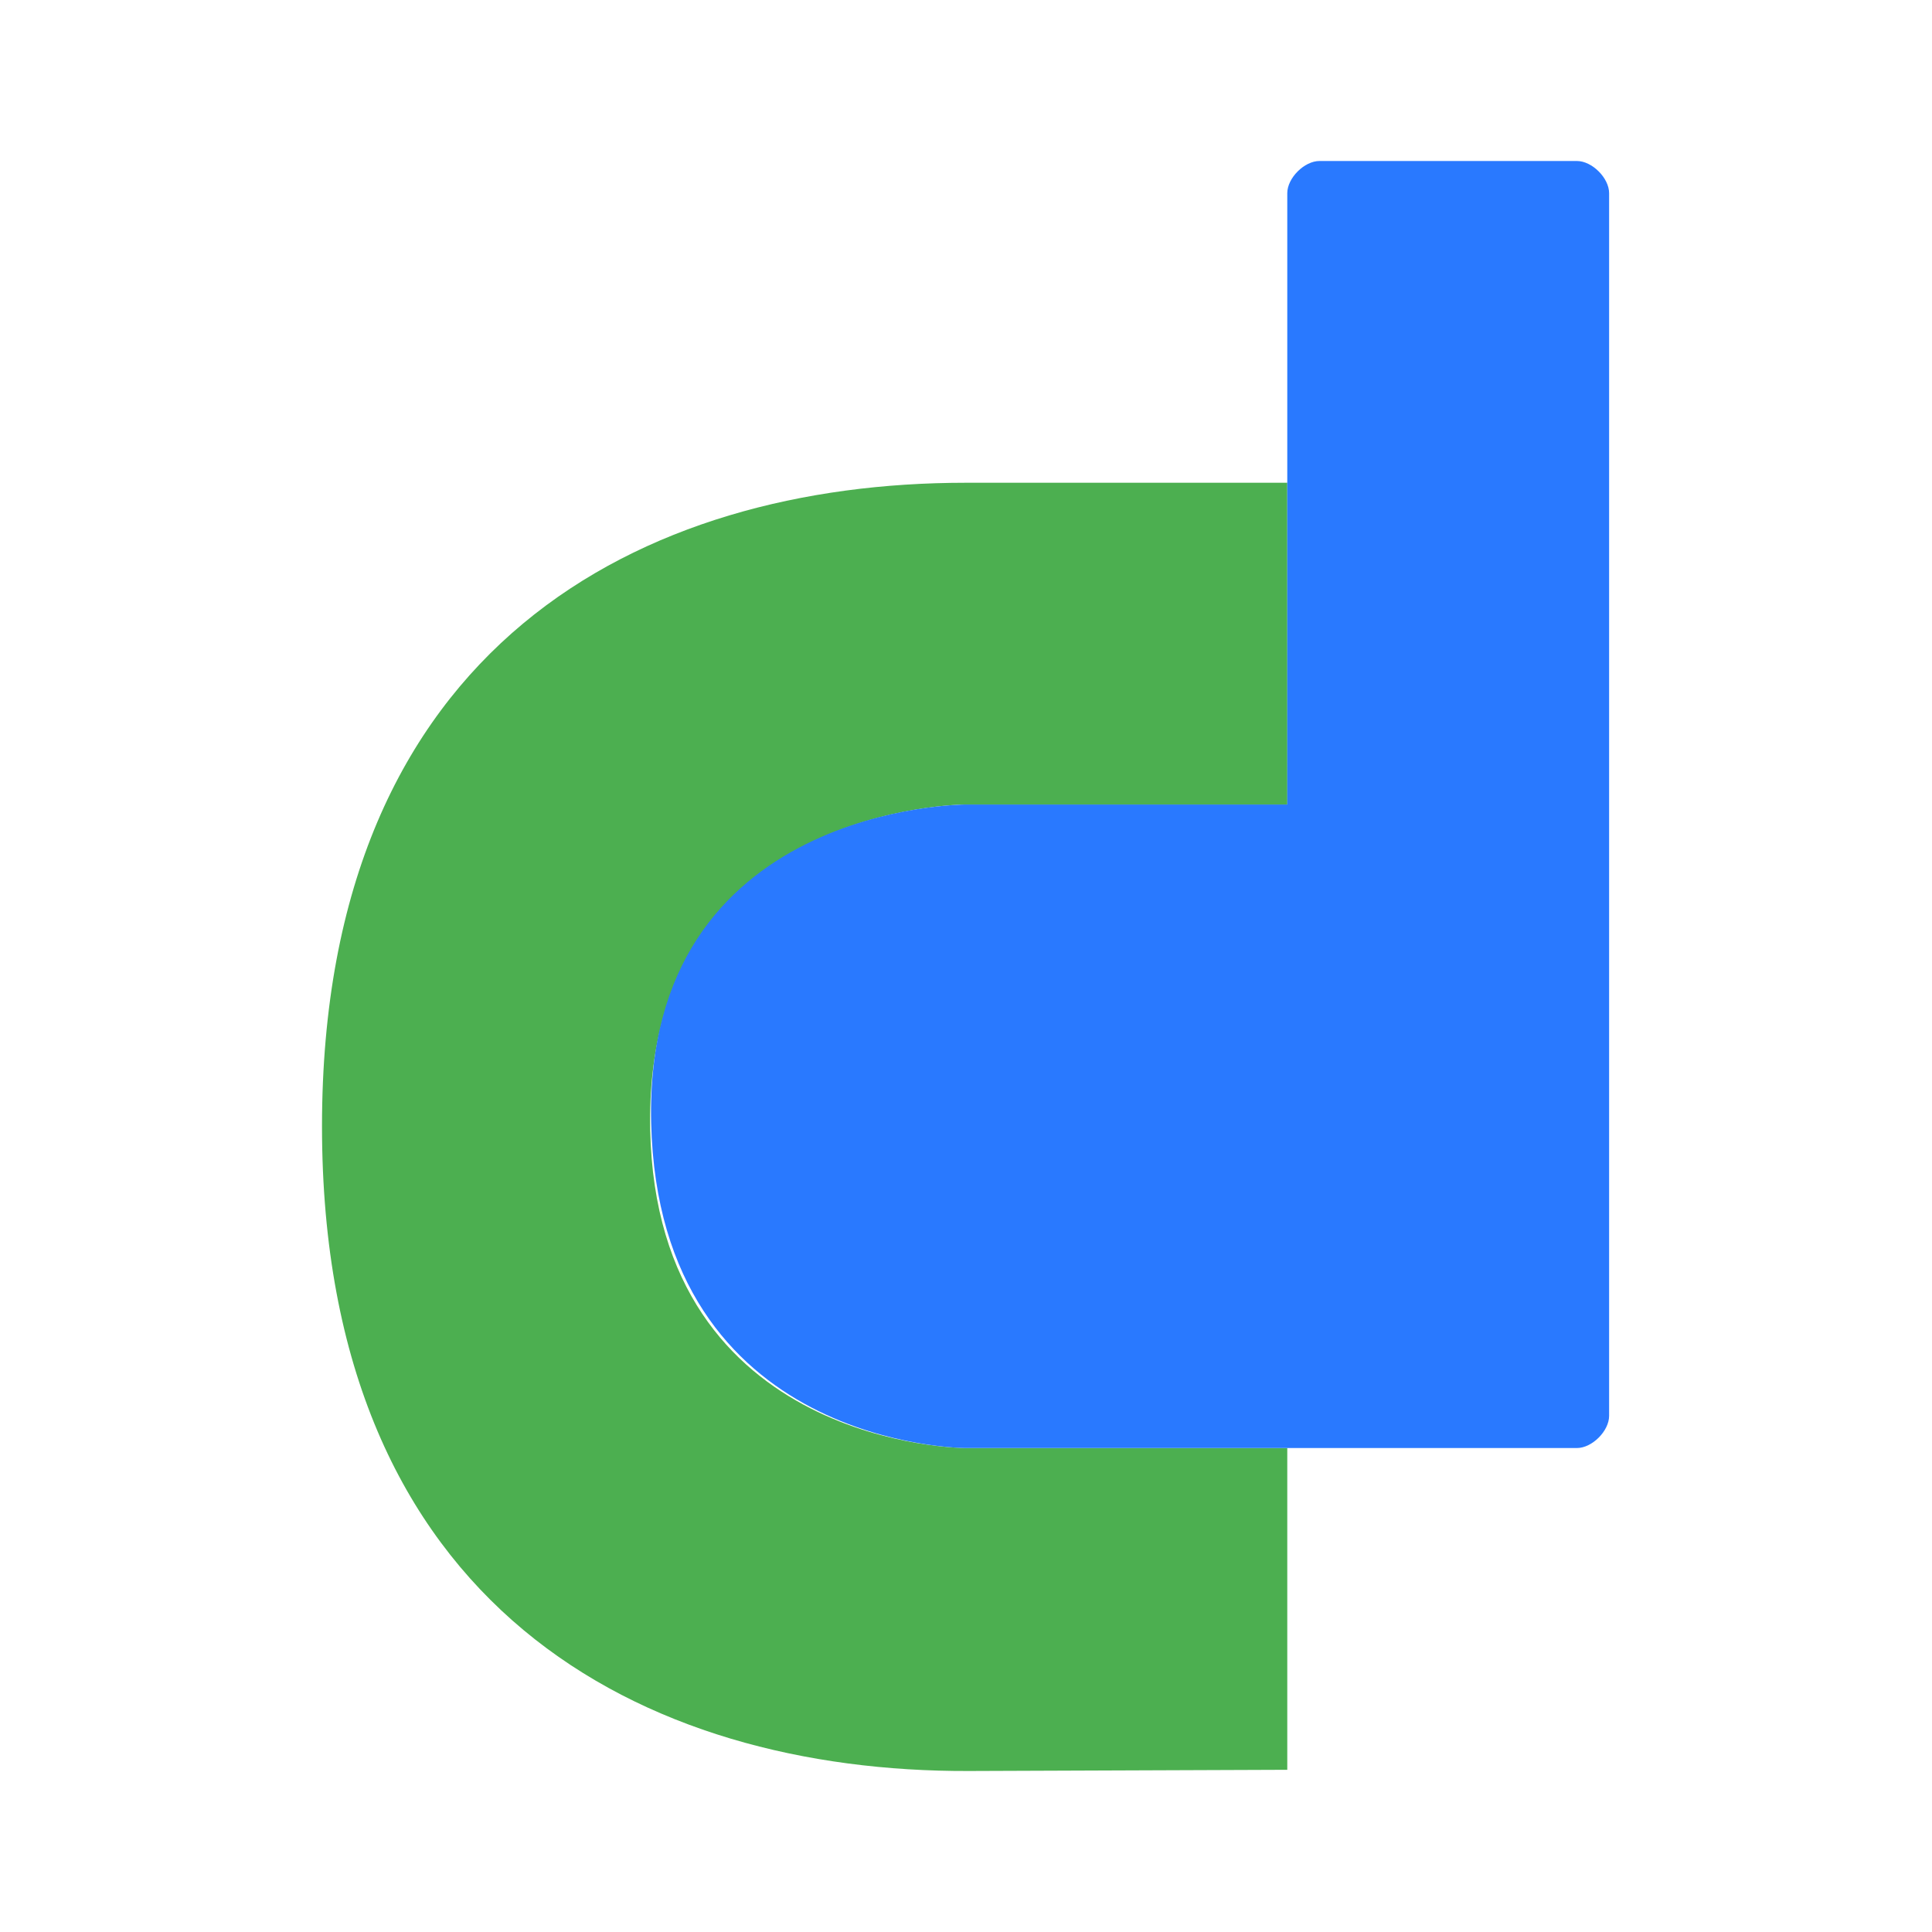
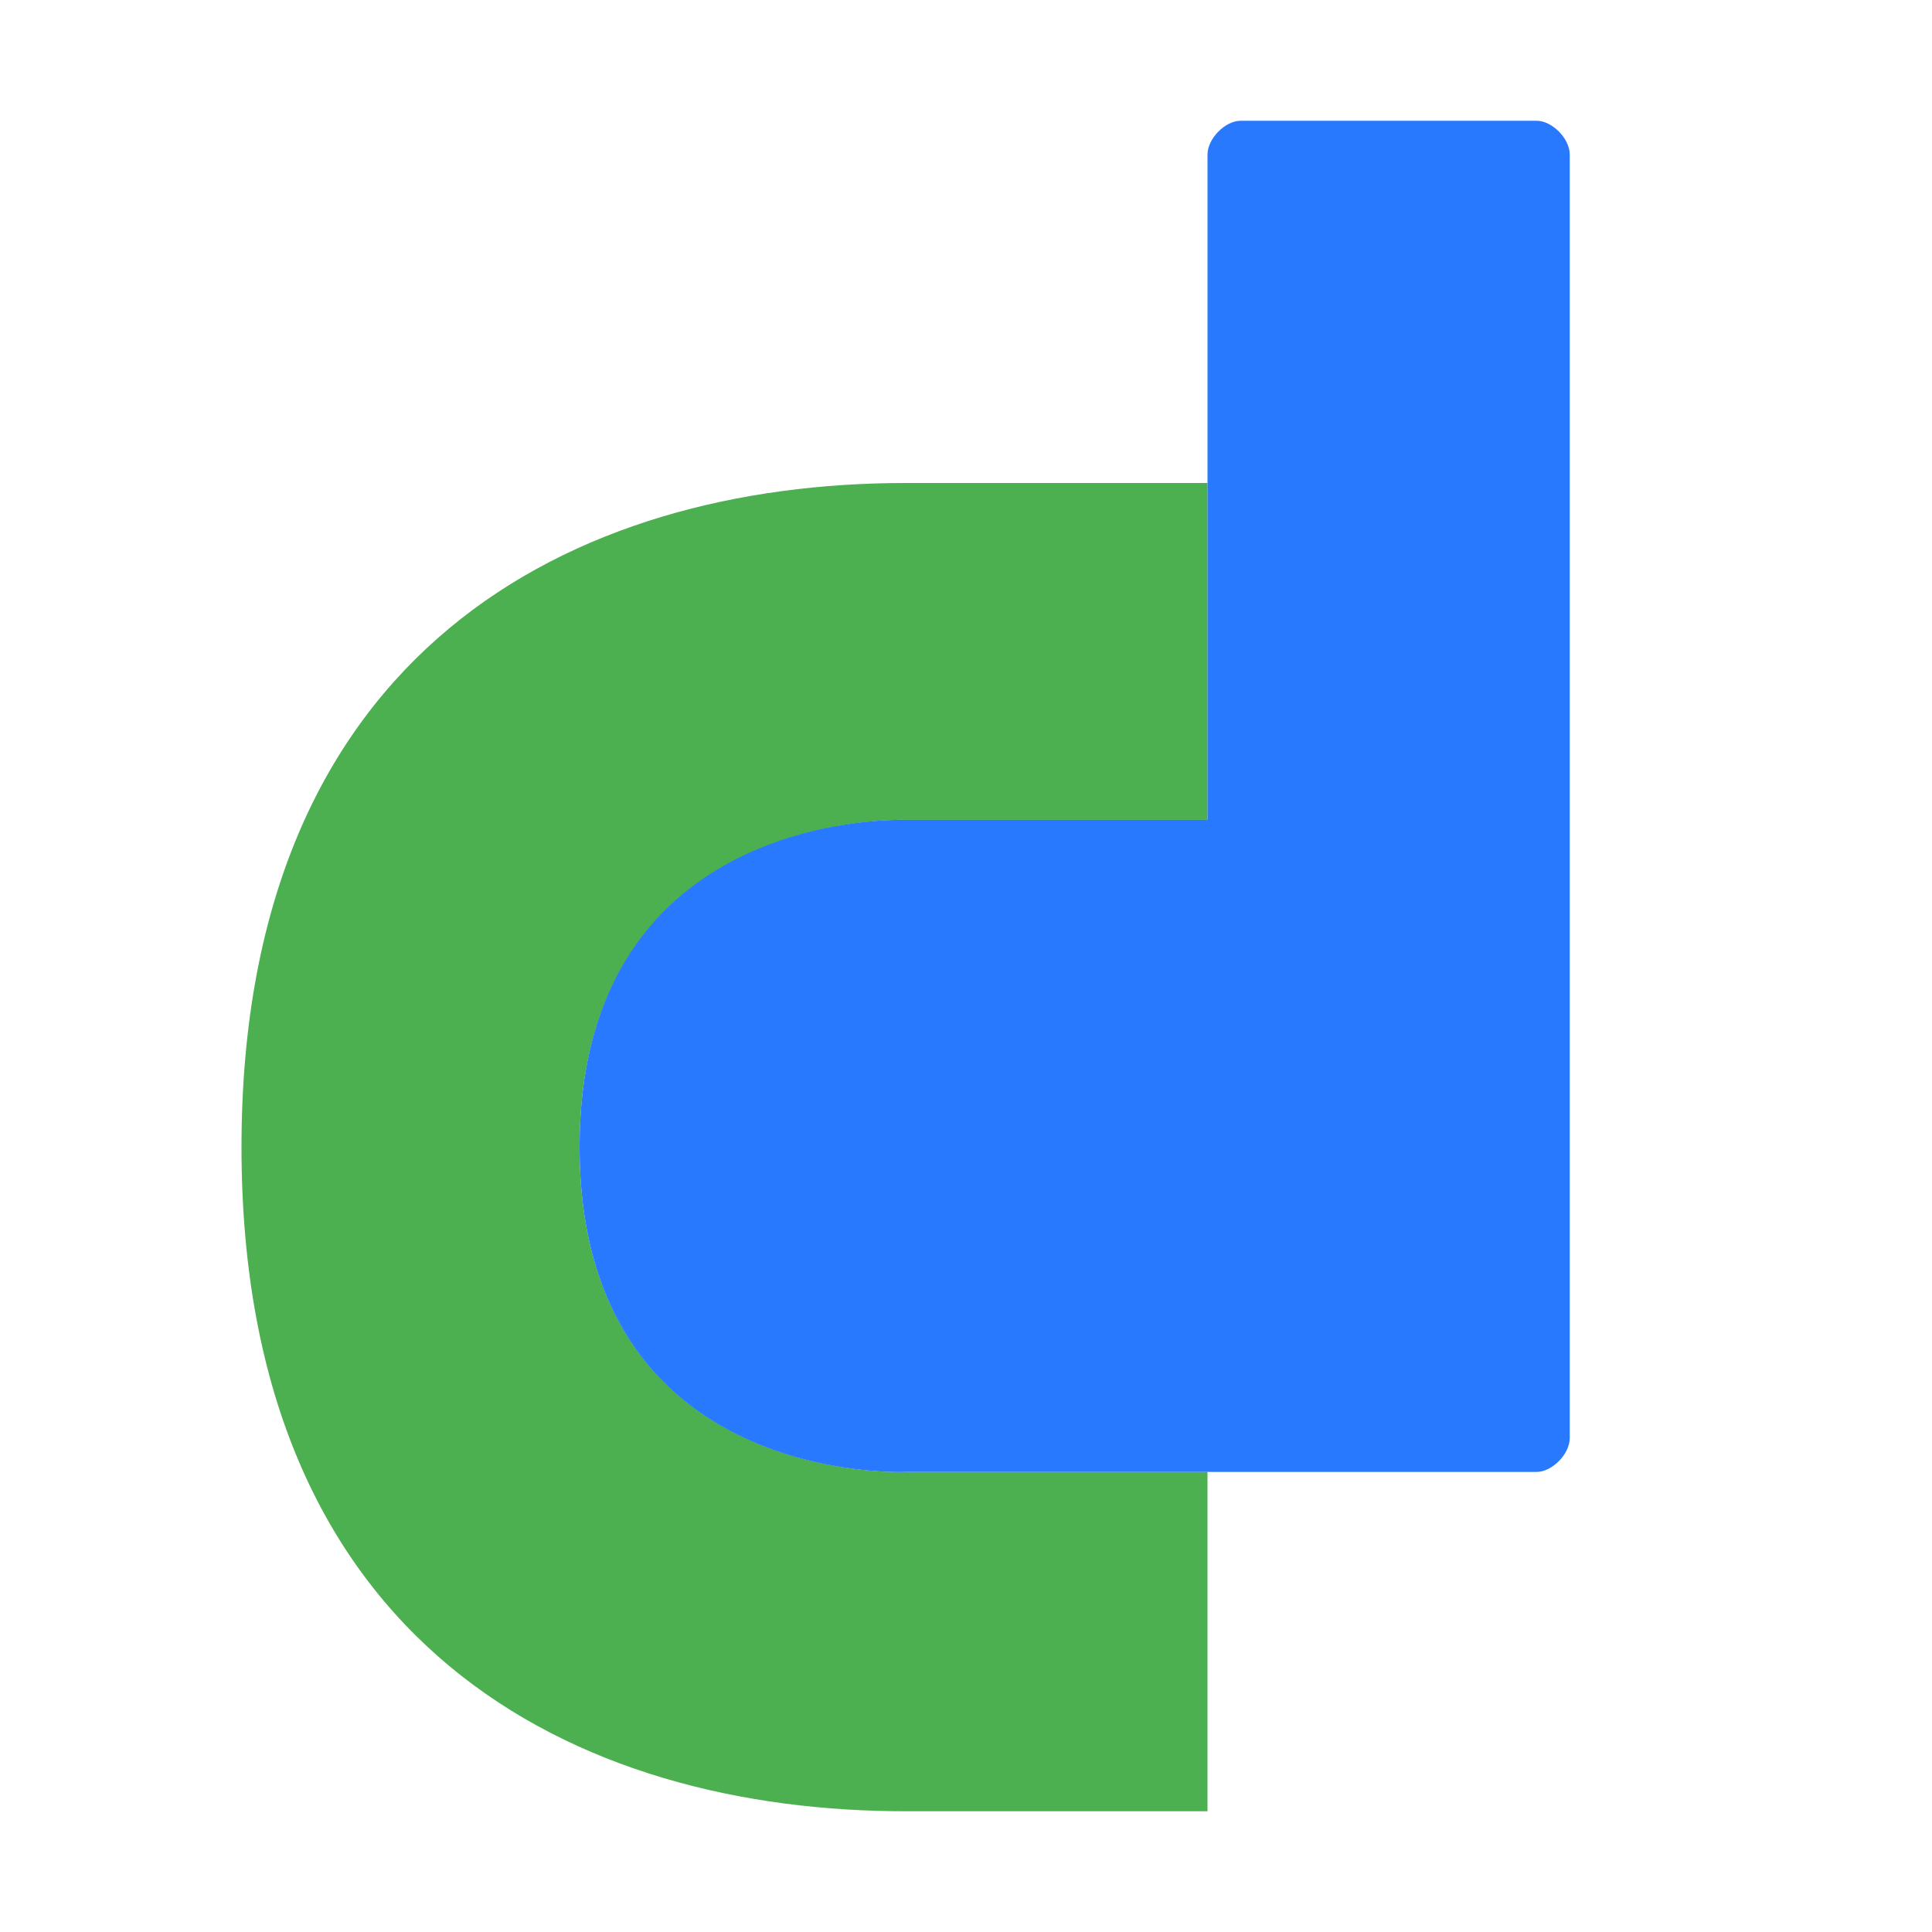
- <svg xmlns="http://www.w3.org/2000/svg" height="24" width="24">
-   <path d="M15.991 5.997h-3.997C7.997 5.997 4 7.995 4 13.991c0 5.995 3.997 8.024 8.037 8.009l3.954-.015v-3.997h-3.997s-3.838 0-3.917-3.957c-.08-4.037 3.917-4.037 3.917-4.037h3.998z" fill="#4CAF50" />
-   <path d="M16.39 2h3.199c.188 0 .4.211.4.4v15.188c0 .189-.212.4-.4.4h-7.595s-3.81 0-3.905-4.04c-.092-3.954 3.905-3.954 3.905-3.954h3.997V2.4c0-.189.212-.4.4-.4z" fill="#2979FF" />
+ <svg xmlns="http://www.w3.org/2000/svg" height="16" width="16">
+   <path d="M10 4H7.5C4.75 4 2 5.379 2 9.5c0 4.12 2.75 5.51 5.53 5.5H10v-2.81H7.5s-2.7.121-2.7-2.69c0-2.806 2.7-2.71 2.7-2.71H10z" fill="#4caf50" />
+   <path d="M10.525 1h2.2c.13 0 .275.148.275.28v10.63c0 .132-.146.28-.275.28H7.5s-2.7.127-2.7-2.69c0-2.819 2.7-2.71 2.7-2.71H10V1.28c0-.132.146-.28.275-.28z" fill="#2979ff" />
</svg>
